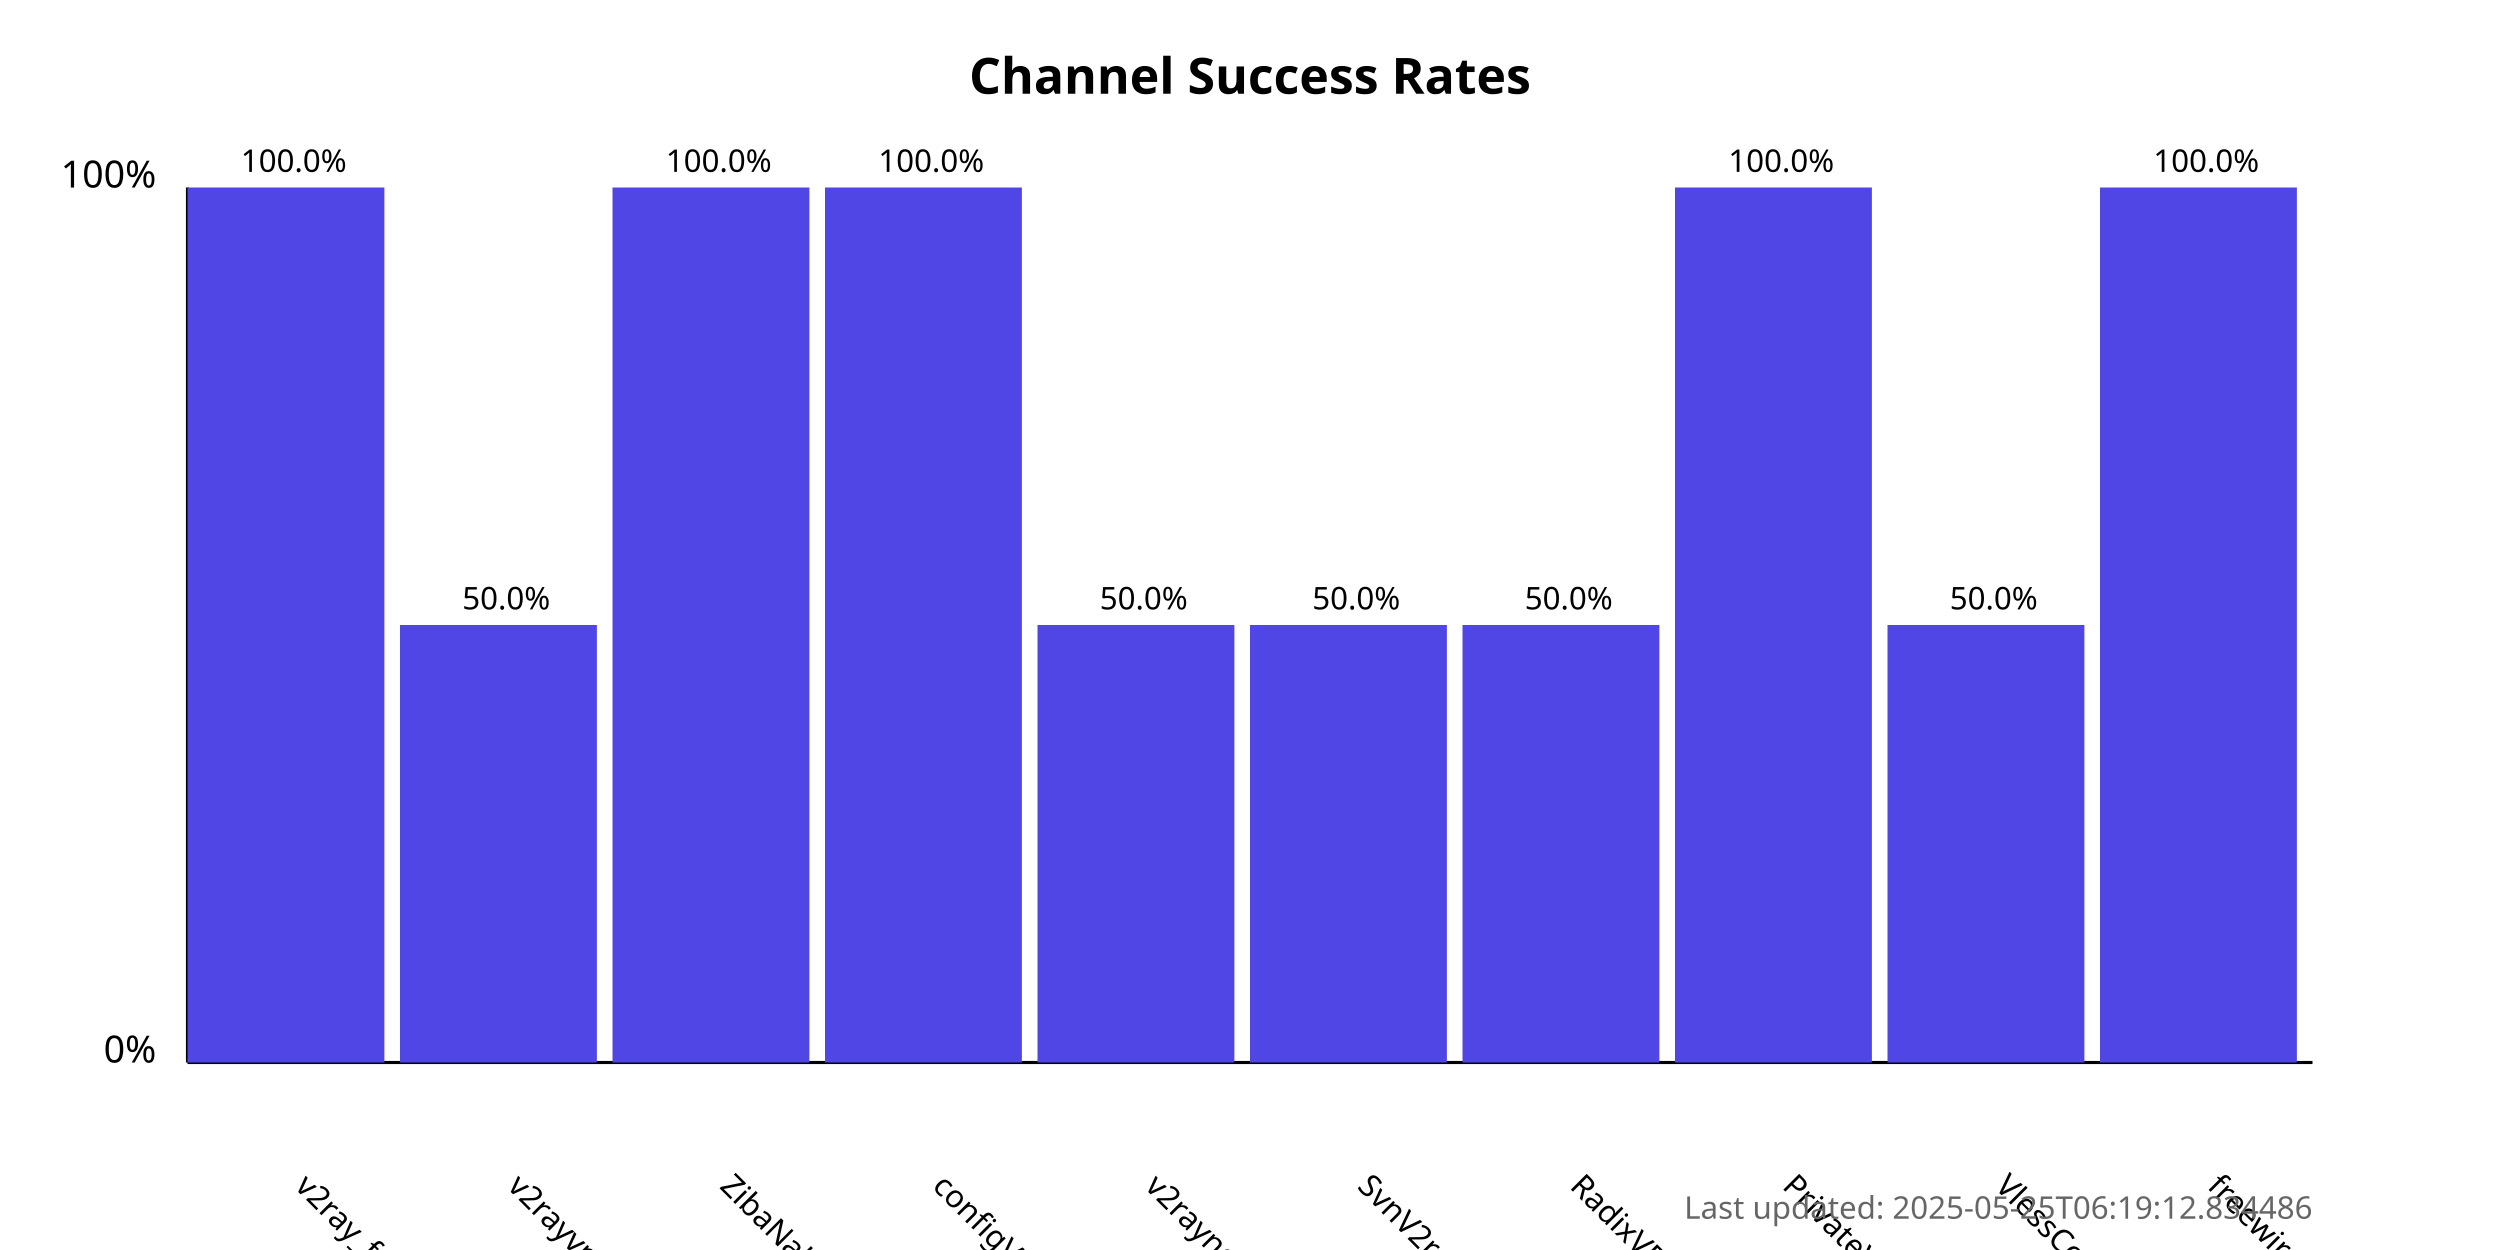
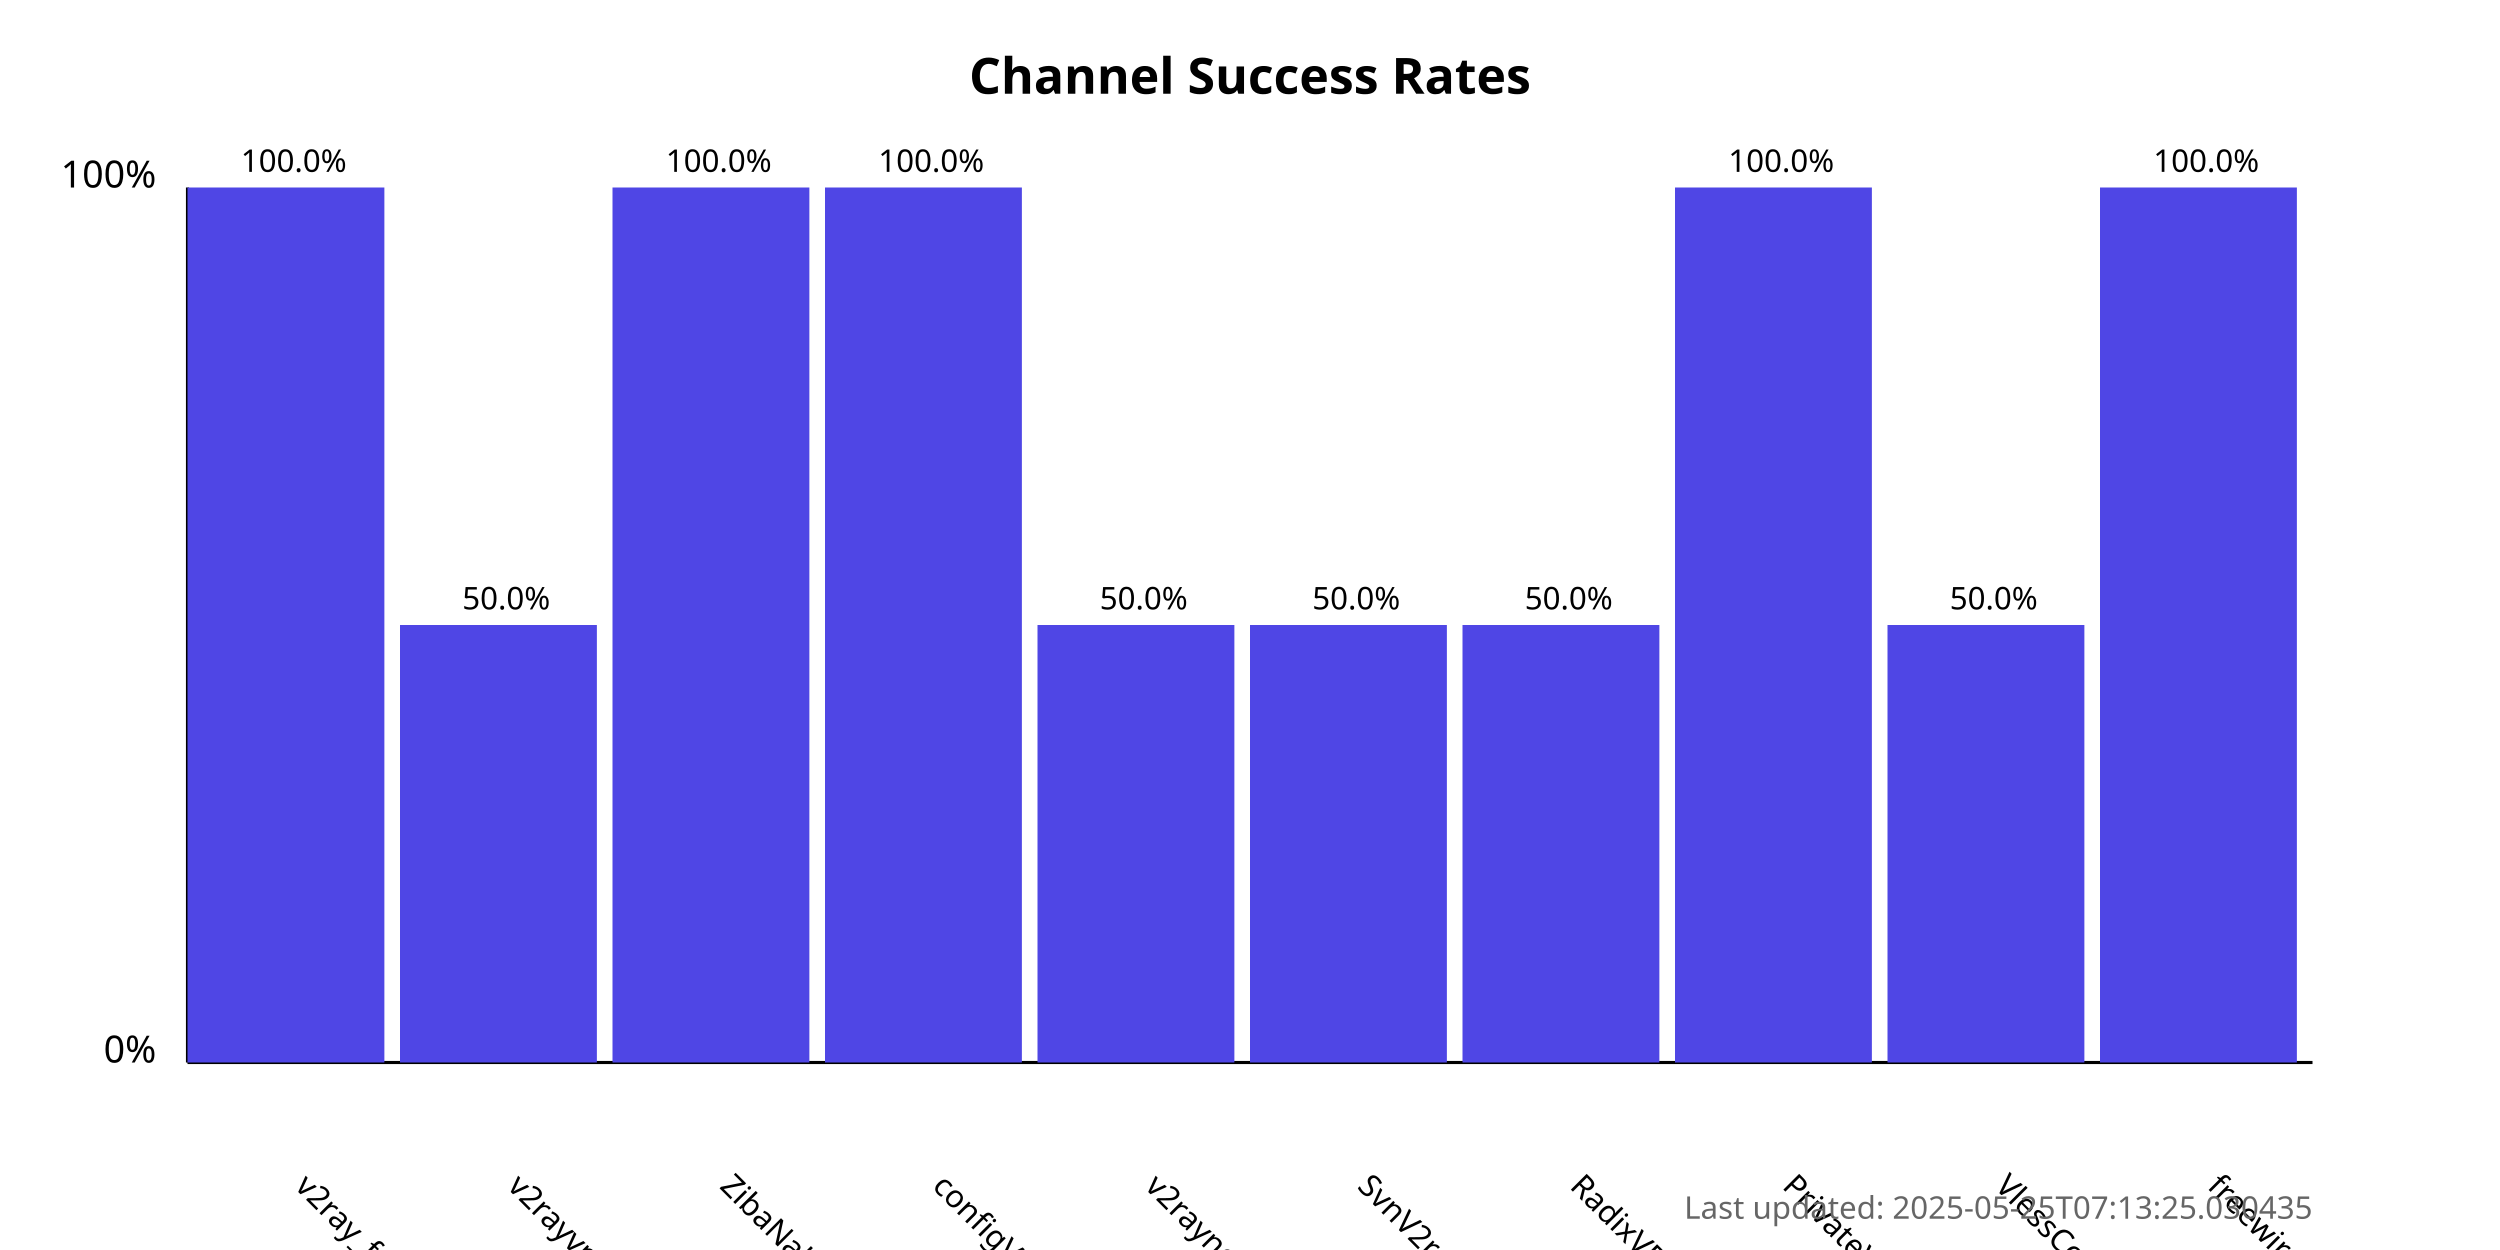
<svg xmlns="http://www.w3.org/2000/svg" width="800" height="400">
  <style>
            .chart-title { font: bold 16px sans-serif; }
            .axis-label { font: 12px sans-serif; }
            .tick-label { font: 10px sans-serif; }
            .bar { fill: #4f46e5; }
            .bar:hover { fill: #6366f1; }
            .timestamp { font: 10px sans-serif; fill: #666; }
        </style>
  <text x="400.0" y="30" text-anchor="middle" class="chart-title">
            Channel Success Rates
        </text>
  <line x1="60" y1="340" x2="60" y2="60" stroke="black" stroke-width="1" />
  <line x1="60" y1="340" x2="740" y2="340" stroke="black" stroke-width="1" />
  <text x="50" y="340" text-anchor="end" class="axis-label">0%</text>
  <text x="50" y="60" text-anchor="end" class="axis-label">100%</text>
  <g>
    <rect x="60" y="60.0" width="63.0" height="280.0" class="bar" />
    <text x="94.0" y="380" transform="rotate(45, 94.0, 380)" text-anchor="start" class="tick-label">
                v2ray_free_conf
            </text>
    <text x="94.0" y="55.0" text-anchor="middle" class="tick-label">
                100.0%
            </text>
  </g>
  <g>
    <rect x="128.0" y="200.0" width="63.0" height="140.0" class="bar" />
    <text x="162.0" y="380" transform="rotate(45, 162.0, 380)" text-anchor="start" class="tick-label">
                v2rayvpno
            </text>
    <text x="162.0" y="195.0" text-anchor="middle" class="tick-label">
                50.0%
            </text>
  </g>
  <g>
    <rect x="196.0" y="60.0" width="63.0" height="280.0" class="bar" />
    <text x="230.0" y="380" transform="rotate(45, 230.0, 380)" text-anchor="start" class="tick-label">
                ZibaNabz
            </text>
    <text x="230.0" y="55.0" text-anchor="middle" class="tick-label">
                100.0%
            </text>
  </g>
  <g>
    <rect x="264.0" y="60.0" width="63.0" height="280.0" class="bar" />
    <text x="298.0" y="380" transform="rotate(45, 298.0, 380)" text-anchor="start" class="tick-label">
                configV2rayForFree
            </text>
    <text x="298.0" y="55.0" text-anchor="middle" class="tick-label">
                100.0%
            </text>
  </g>
  <g>
    <rect x="332.0" y="200.0" width="63.0" height="140.0" class="bar" />
    <text x="366.0" y="380" transform="rotate(45, 366.0, 380)" text-anchor="start" class="tick-label">
                v2rayngvpn
            </text>
    <text x="366.0" y="195.0" text-anchor="middle" class="tick-label">
                50.0%
            </text>
  </g>
  <g>
    <rect x="400.0" y="200.0" width="63.0" height="140.0" class="bar" />
    <text x="434.0" y="380" transform="rotate(45, 434.0, 380)" text-anchor="start" class="tick-label">
                SvnV2ray
            </text>
    <text x="434.0" y="195.0" text-anchor="middle" class="tick-label">
                50.0%
            </text>
  </g>
  <g>
    <rect x="468.0" y="200.0" width="63.0" height="140.0" class="bar" />
    <text x="502.0" y="380" transform="rotate(45, 502.0, 380)" text-anchor="start" class="tick-label">
                RadixVPN
            </text>
    <text x="502.0" y="195.0" text-anchor="middle" class="tick-label">
                50.0%
            </text>
  </g>
  <g>
    <rect x="536.0" y="60.0" width="63.0" height="280.0" class="bar" />
    <text x="570.0" y="380" transform="rotate(45, 570.0, 380)" text-anchor="start" class="tick-label">
                PrivateVPNs
            </text>
    <text x="570.0" y="55.0" text-anchor="middle" class="tick-label">
                100.0%
            </text>
  </g>
  <g>
    <rect x="604.0" y="200.0" width="63.0" height="140.0" class="bar" />
    <text x="638.0" y="380" transform="rotate(45, 638.0, 380)" text-anchor="start" class="tick-label">
                VlessConfig
            </text>
    <text x="638.0" y="195.0" text-anchor="middle" class="tick-label">
                50.0%
            </text>
  </g>
  <g>
    <rect x="672.0" y="60.0" width="63.0" height="280.0" class="bar" />
    <text x="706.0" y="380" transform="rotate(45, 706.0, 380)" text-anchor="start" class="tick-label">
                freewireguard
            </text>
    <text x="706.0" y="55.0" text-anchor="middle" class="tick-label">
                100.0%
            </text>
  </g>
  <text x="740" y="390" text-anchor="end" class="timestamp">
-             Last updated: 2025-05-25T06:19:12.834486
+             Last updated: 2025-05-25T07:13:25.030435
        </text>
</svg>
